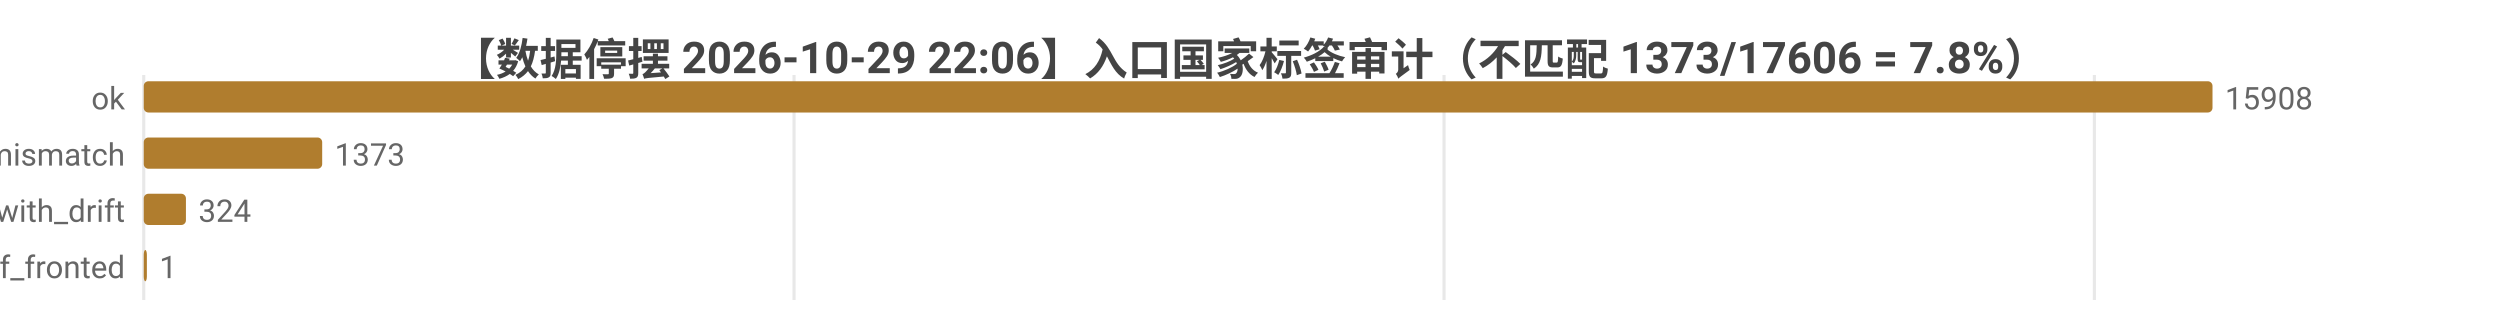
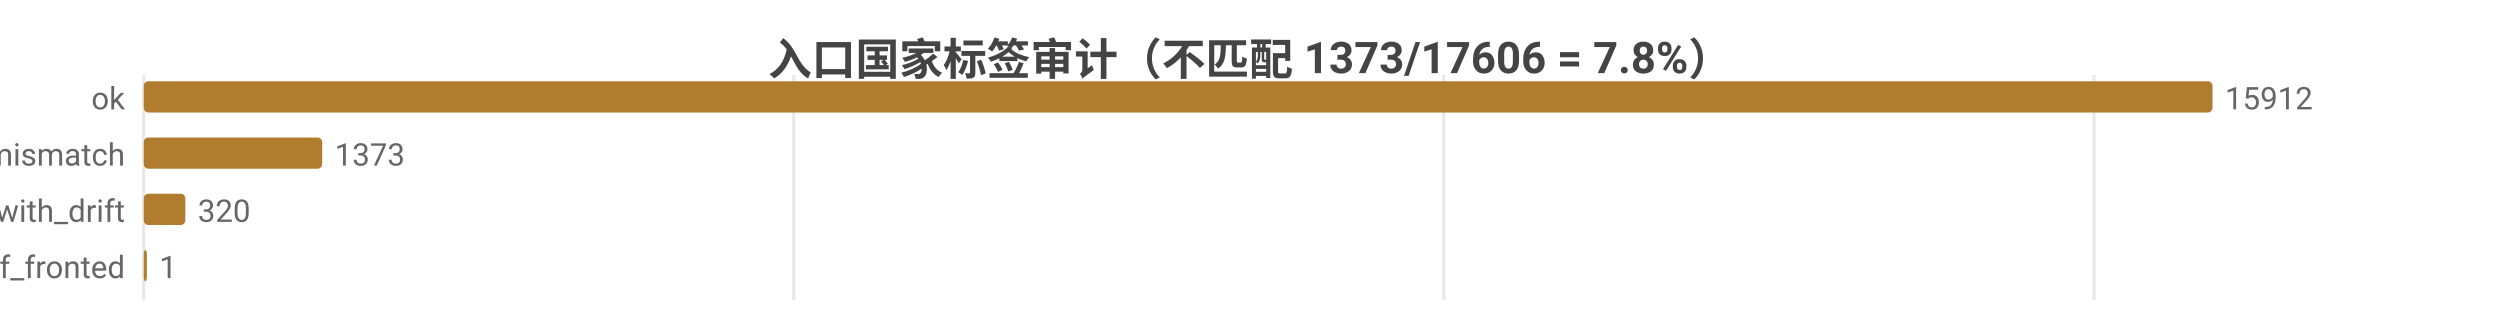
<svg xmlns="http://www.w3.org/2000/svg" width="800" height="104" viewBox="0 0 800 104">
  <rect width="800" height="104" fill="#ffffff" />
  <style>text{font-family:system-ui,-apple-system,'Segoe UI',Roboto,'PingFang SC','Microsoft YaHei','Noto Sans CJK SC',sans-serif}.g{stroke:#e8e8e8;stroke-width:1}.a{stroke:#999;stroke-width:1}.t{font-size:10px;fill:#666}.m{font-size:10px;text-anchor:middle;fill:#666}.e{font-size:10px;text-anchor:end;fill:#666}.l{font-size:11px;fill:#333}.tt{font-size:14px;font-weight:600;text-anchor:middle;fill:#444}.em{font-size:13px;text-anchor:middle;fill:#999}</style>
-   <text class="tt" x="400.0" y="24">【数据停摆 2026-10-29 22:06】入口国家标签审计（不匹配 1373/17606 = 7.8%）</text>
+   <text class="tt" x="400.0" y="24">入口国家标签审计（不匹配 1373/17606 = 7.8%）</text>
  <line class="g" x1="46" y1="24" x2="46" y2="96" />
-   <line class="g" x1="254.1" y1="24" x2="254.1" y2="96" />
-   <line class="g" x1="462.1" y1="24" x2="462.1" y2="96" />
-   <line class="g" x1="670.2" y1="24" x2="670.2" y2="96" />
+   <line class="g" x1="254.0" y1="24" x2="254.0" y2="96" />
+   <line class="g" x1="462.0" y1="24" x2="462.0" y2="96" />
+   <line class="g" x1="670.1" y1="24" x2="670.1" y2="96" />
  <text class="e" x="40" y="35">ok</text>
  <rect x="46" y="26" width="662" height="10" fill="#b07d2e" rx="1.5" />
-   <text class="t" x="712" y="35">15908</text>
+   <text class="t" x="712" y="35">15912</text>
  <text class="e" x="40" y="53">tag_mismatch</text>
  <rect x="46" y="44" width="57.1" height="10" fill="#b07d2e" rx="1.5" />
  <text class="t" x="107.1" y="53">1373</text>
  <text class="e" x="40" y="71">ok_with_drift</text>
-   <rect x="46" y="62" width="13.5" height="10" fill="#b07d2e" rx="1.5" />
-   <text class="t" x="63.5" y="71">324</text>
+   <rect x="46" y="62" width="13.3" height="10" fill="#b07d2e" rx="1.5" />
+   <text class="t" x="63.3" y="71">320</text>
  <text class="e" x="40" y="89">cf_fronted</text>
  <rect x="46" y="80" width="1" height="10" fill="#b07d2e" rx="1.5" />
  <text class="t" x="51" y="89">1</text>
</svg>
